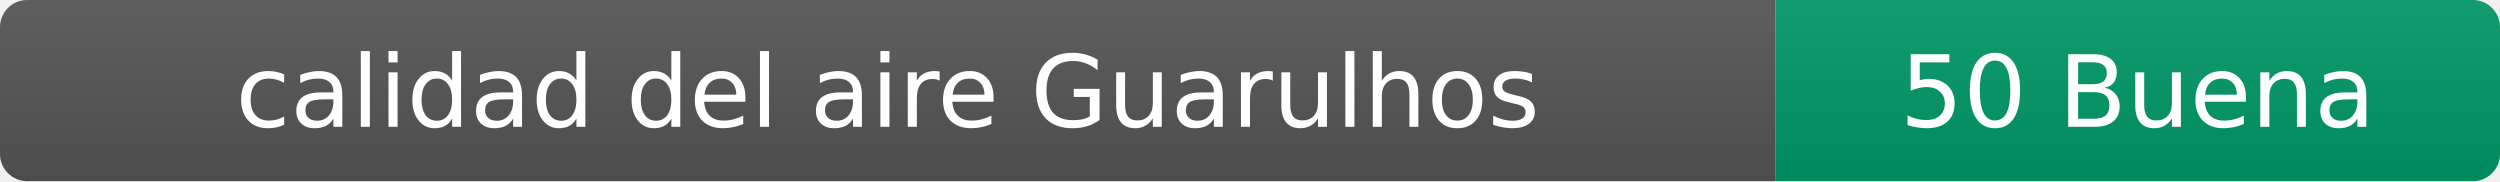
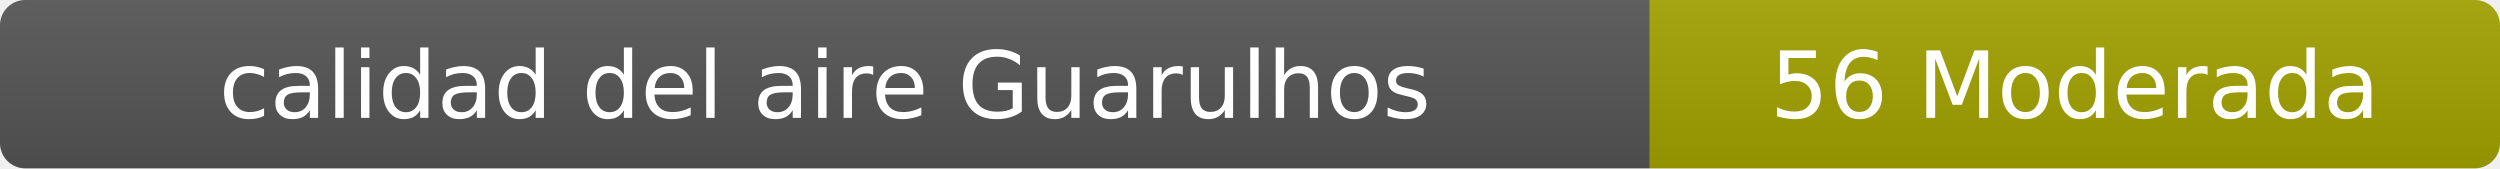
- <svg xmlns="http://www.w3.org/2000/svg" width="276" height="20" role="img" aria-label="calidad del aire: 50 Buena">
+ <svg xmlns="http://www.w3.org/2000/svg" width="297" height="20" role="img" aria-label="calidad del aire: 56 Moderada">
  <linearGradient id="s" x2="0" y2="100%">
    <stop offset="0" stop-color="#bbb" stop-opacity=".1" />
    <stop offset="1" stop-opacity=".1" />
  </linearGradient>
  <clipPath id="r">
-     <rect width="276" height="20" rx="3" fill="#fff" />
+     <rect width="297" height="20" rx="3" fill="#fff" />
  </clipPath>
  <g clip-path="url(#r)">
    <rect width="196" height="20" fill="#555" />
-     <rect x="196" width="80" height="20" fill="#009966" />
-     <rect width="276" height="20" fill="url(#s)" />
+     <rect x="196" width="101" height="20" fill="#a3a300" />
+     <rect width="297" height="20" fill="url(#s)" />
  </g>
  <g fill="#fff" text-anchor="middle" font-family="Verdana,Geneva,DejaVu Sans,sans-serif" font-size="11">
    <text x="98" y="14">calidad del aire Guarulhos</text>
-     <text x="236" y="14">50 Buena</text>
+     <text x="246.5" y="14">56 Moderada</text>
  </g>
</svg>
